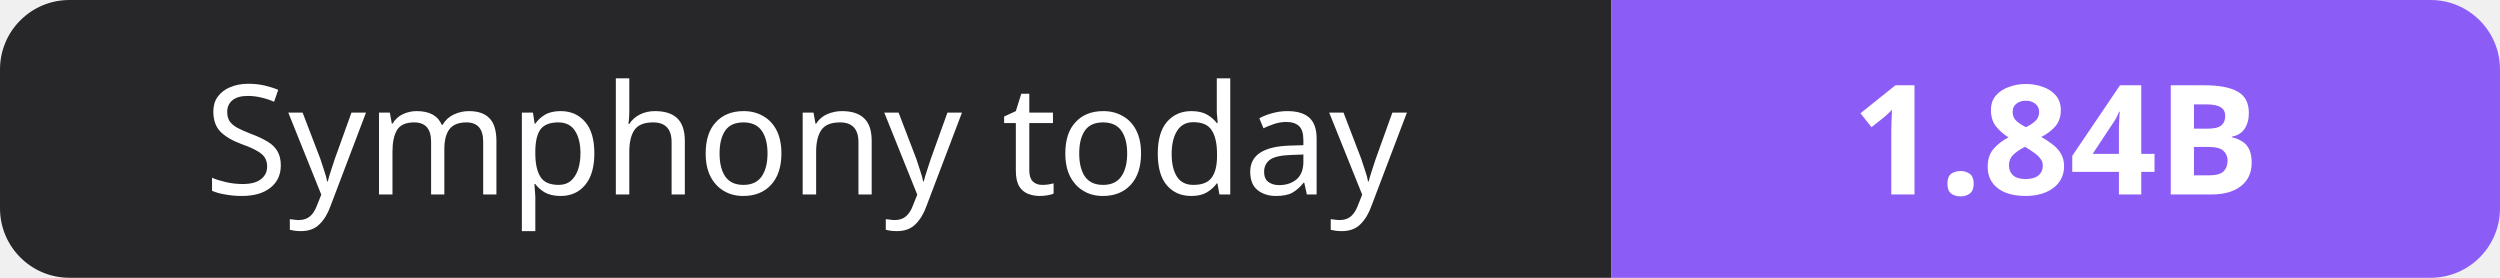
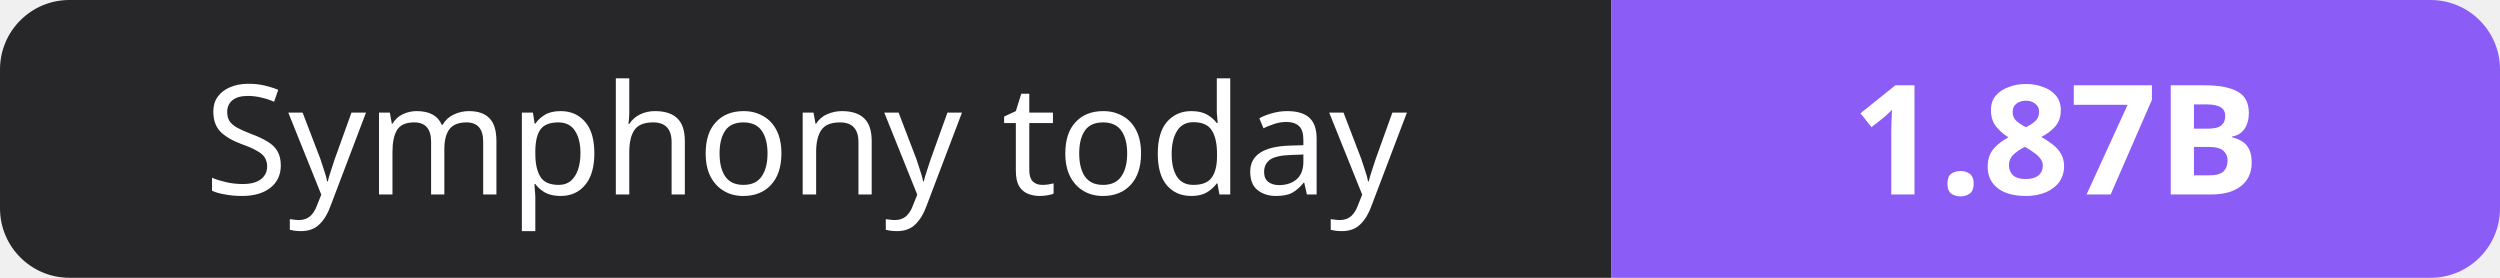
- <svg xmlns="http://www.w3.org/2000/svg" width="180" height="20" role="img" aria-label="Symphony today: 1.84B">
+ <svg xmlns="http://www.w3.org/2000/svg" width="180" height="20" role="img" aria-label="Symphony today: 1.87B">
  <clipPath id="r">
    <rect width="180" height="20" rx="5" fill="#fff" />
  </clipPath>
  <g clip-path="url(#r)">
    <rect width="116" height="20" fill="#27272a" />
    <rect x="116" width="64" height="20" fill="#8b5cf6" />
  </g>
  <g fill="#fff" text-anchor="middle" font-family="Verdana,Geneva,sans-serif" font-size="11">
    <text x="58.0" y="14">Symphony today</text>
-     <text x="148.0" y="14" font-weight="700">1.84B</text>
+     <text x="148.0" y="14" font-weight="700">1.87B</text>
  </g>
</svg>
